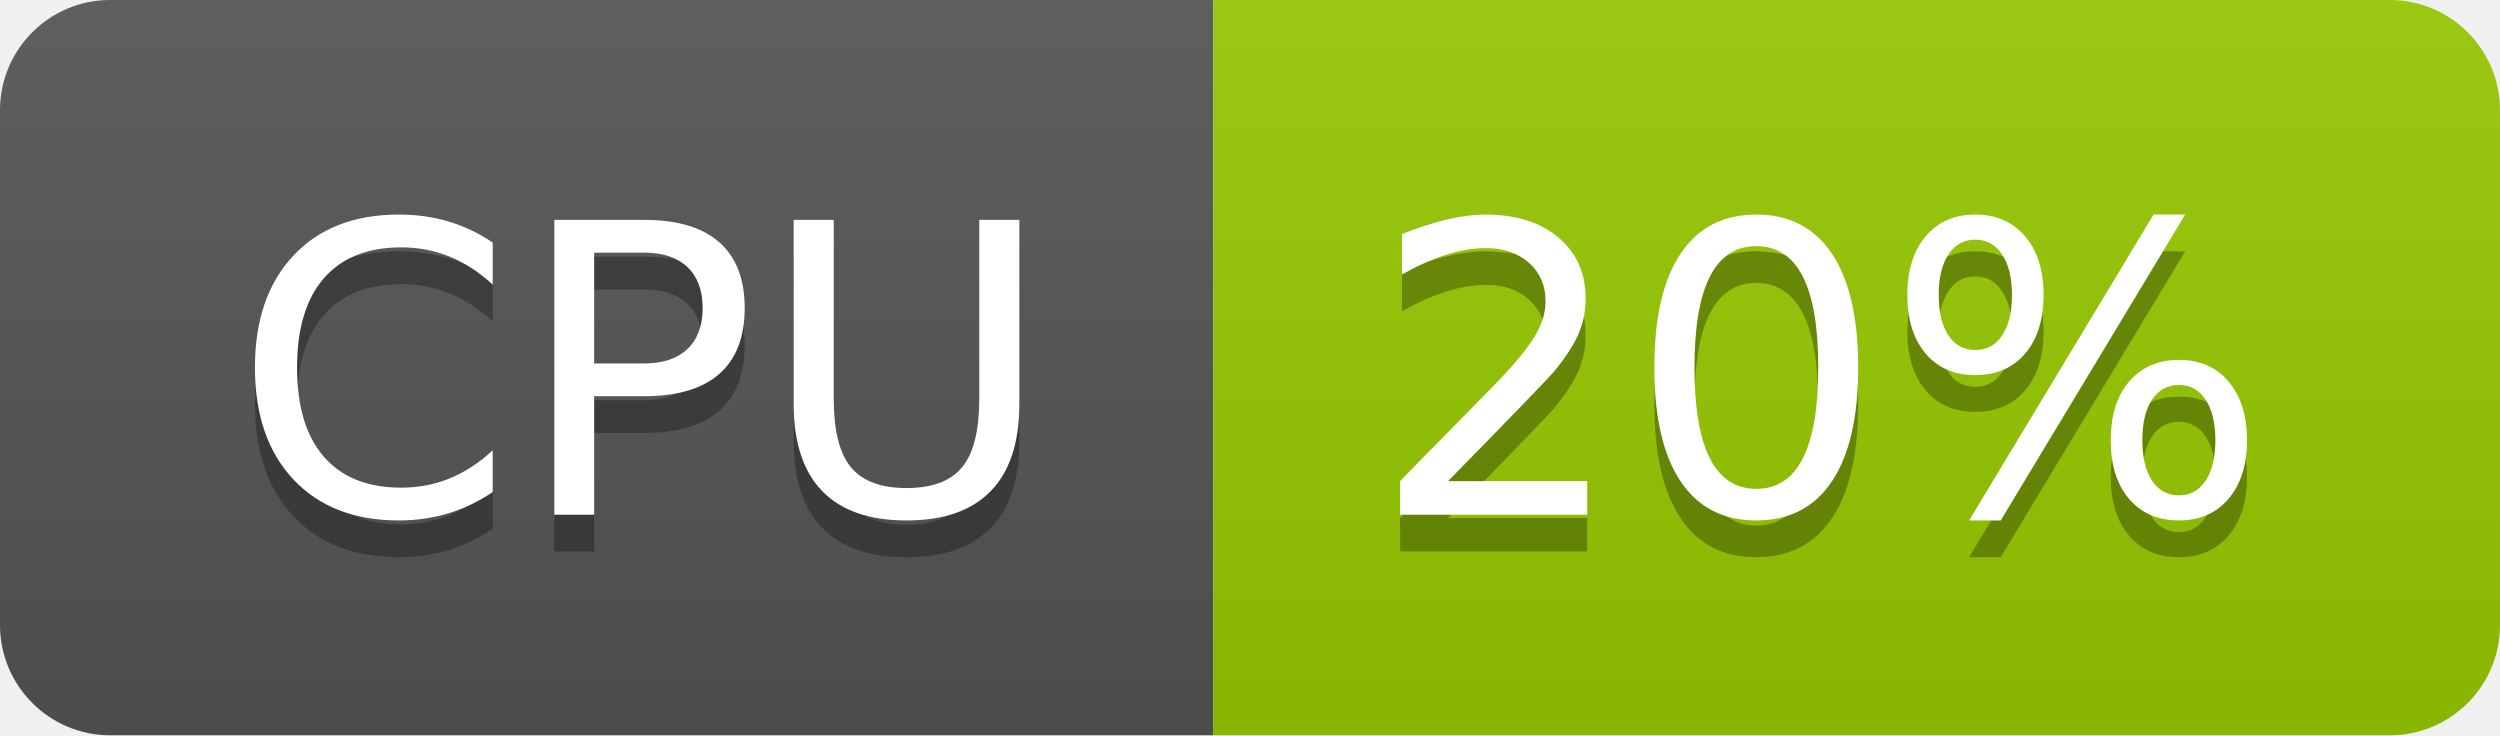
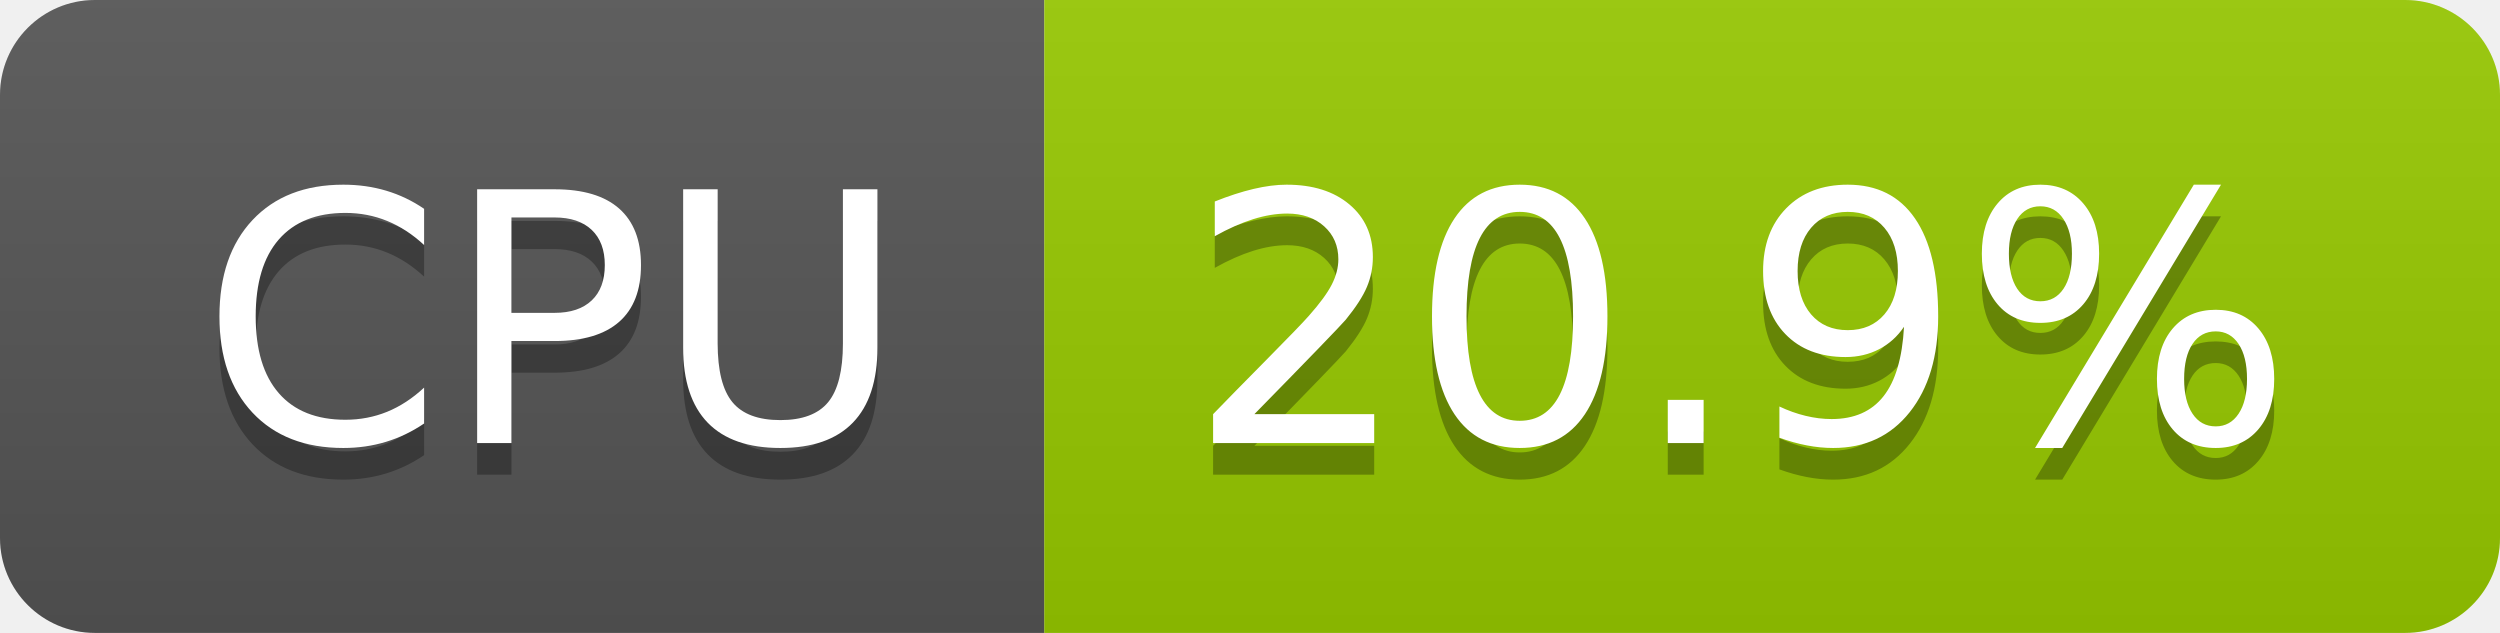
- <svg xmlns="http://www.w3.org/2000/svg" width="68" height="20" role="img" aria-label="CPU: 20%">
+ <svg xmlns="http://www.w3.org/2000/svg" width="79" height="20" role="img" aria-label="CPU: 20.9%">
  <linearGradient id="s" x2="0" y2="100%">
    <stop offset="0" stop-color="#bbb" stop-opacity=".1" />
    <stop offset="1" stop-opacity=".1" />
  </linearGradient>
  <clipPath id="r">
-     <rect width="68" height="20" rx="3" fill="#fff" />
+     <rect width="79" height="20" rx="3" fill="#fff" />
  </clipPath>
  <g clip-path="url(#r)">
    <rect width="33" height="20" fill="#555" />
-     <rect x="33" width="35" height="20" fill="#97ca00" />
-     <rect width="68" height="20" fill="url(#s)" />
+     <rect x="33" width="46" height="20" fill="#97ca00" />
+     <rect width="79" height="20" fill="url(#s)" />
  </g>
  <g fill="#fff" text-anchor="middle" font-family="Verdana,Geneva,DejaVu Sans,sans-serif" text-rendering="geometricPrecision" font-size="110">
    <text aria-hidden="true" x="175" y="150" fill="#010101" fill-opacity=".3" transform="scale(.1)" textLength="228">CPU</text>
    <text x="175" y="140" transform="scale(.1)" fill="#fff" textLength="228">CPU</text>
-     <text aria-hidden="true" x="495" y="150" fill="#010101" fill-opacity=".3" transform="scale(.1)" textLength="247">20%</text>
-     <text x="495" y="140" transform="scale(.1)" fill="#fff" textLength="247">20%</text>
+     <text aria-hidden="true" x="550" y="150" fill="#010101" fill-opacity=".3" transform="scale(.1)" textLength="352">20.9%</text>
+     <text x="550" y="140" transform="scale(.1)" fill="#fff" textLength="352">20.9%</text>
  </g>
</svg>
